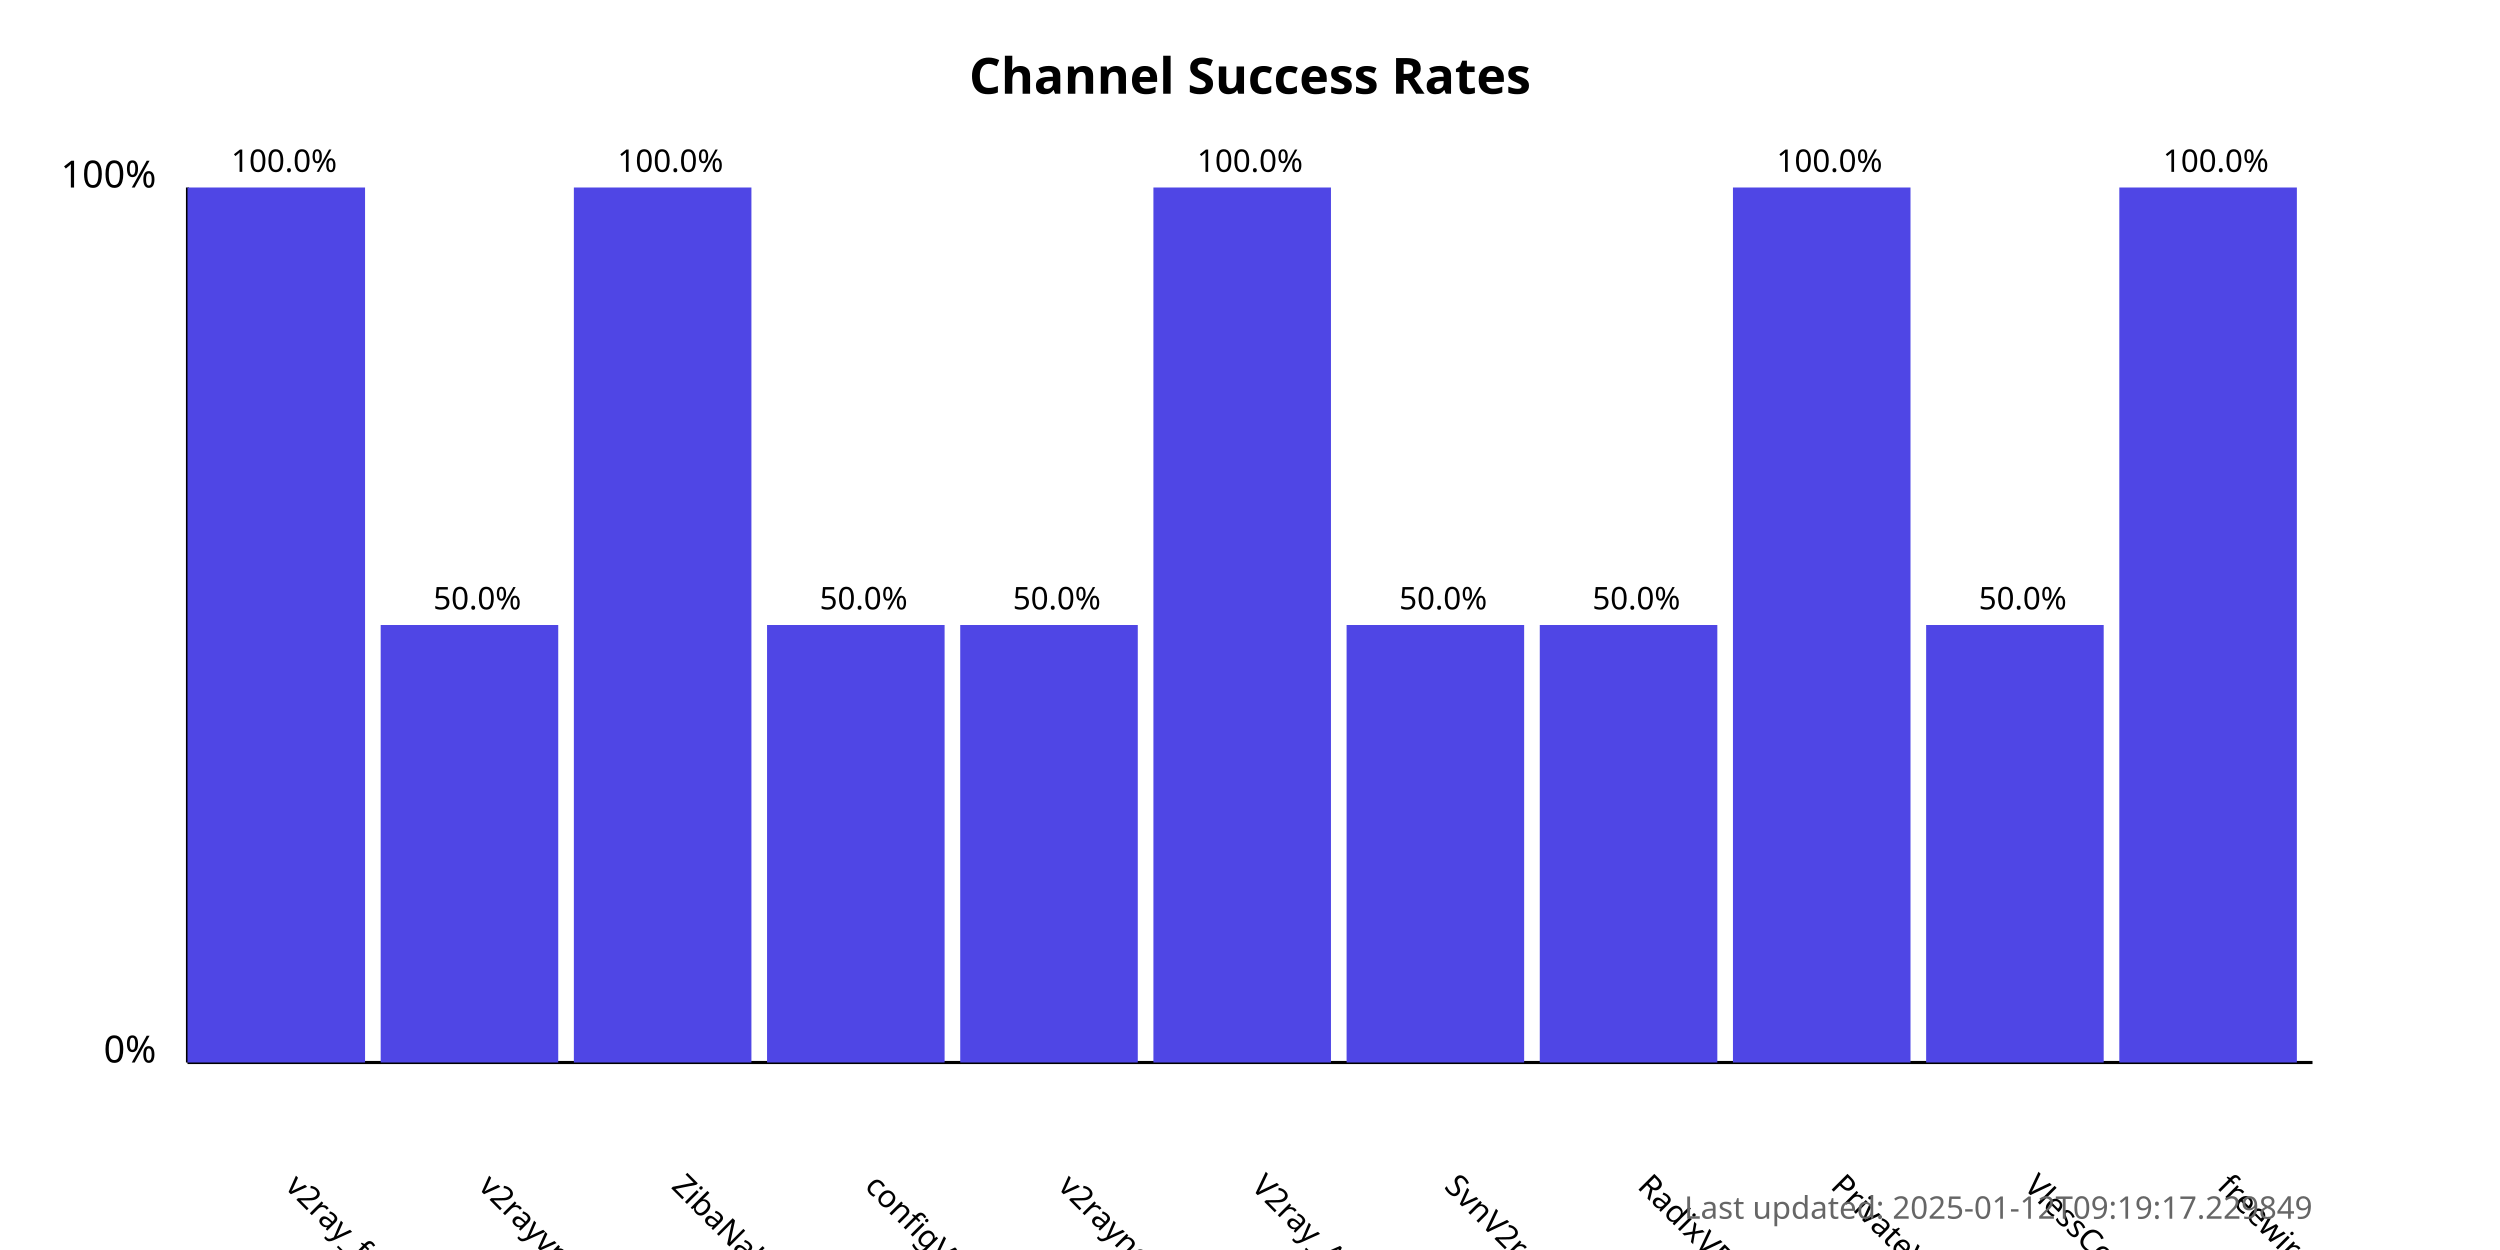
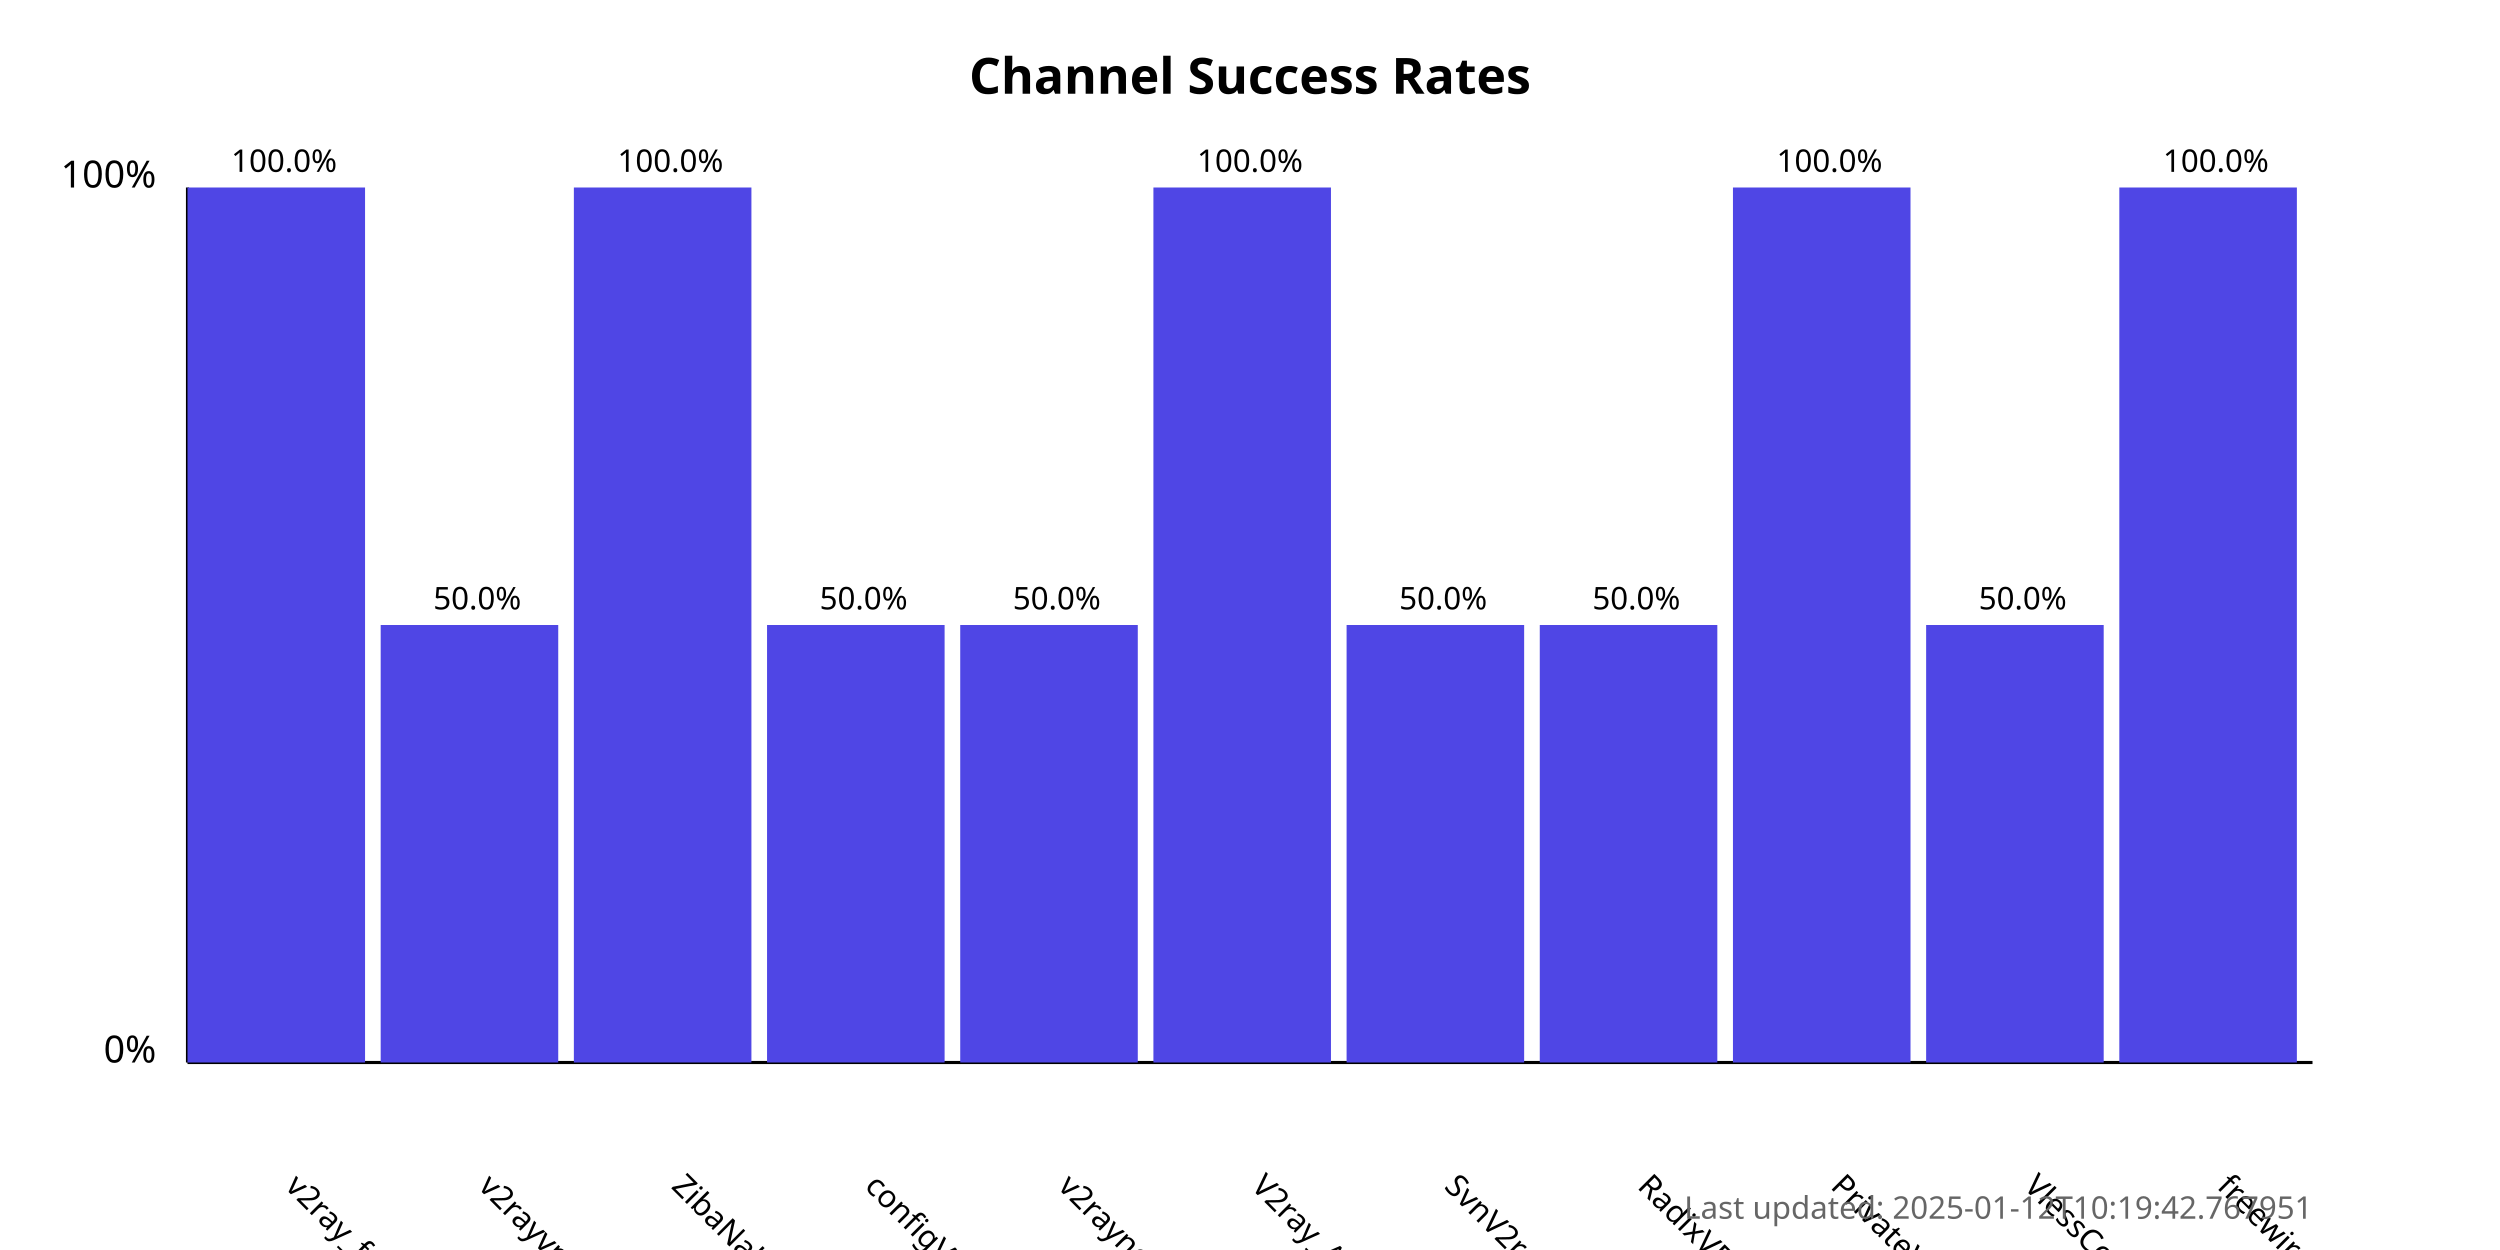
<svg xmlns="http://www.w3.org/2000/svg" width="800" height="400">
  <style>
            .chart-title { font: bold 16px sans-serif; }
            .axis-label { font: 12px sans-serif; }
            .tick-label { font: 10px sans-serif; }
            .bar { fill: #4f46e5; }
            .bar:hover { fill: #6366f1; }
            .timestamp { font: 10px sans-serif; fill: #666; }
        </style>
  <text x="400.0" y="30" text-anchor="middle" class="chart-title">
            Channel Success Rates
        </text>
  <line x1="60" y1="340" x2="60" y2="60" stroke="black" stroke-width="1" />
  <line x1="60" y1="340" x2="740" y2="340" stroke="black" stroke-width="1" />
  <text x="50" y="340" text-anchor="end" class="axis-label">0%</text>
  <text x="50" y="60" text-anchor="end" class="axis-label">100%</text>
  <g>
    <rect x="60" y="60.0" width="56.818" height="280.0" class="bar" />
    <text x="90.909" y="380" transform="rotate(45, 90.90909, 380)" text-anchor="start" class="tick-label">
                v2ray_free_conf
            </text>
    <text x="90.909" y="55.0" text-anchor="middle" class="tick-label">
                100.0%
            </text>
  </g>
  <g>
    <rect x="121.818" y="200.0" width="56.818" height="140.0" class="bar" />
    <text x="152.727" y="380" transform="rotate(45, 152.7273, 380)" text-anchor="start" class="tick-label">
                v2rayvpno
            </text>
    <text x="152.727" y="195.0" text-anchor="middle" class="tick-label">
                50.0%
            </text>
  </g>
  <g>
    <rect x="183.636" y="60.0" width="56.818" height="280.0" class="bar" />
    <text x="214.545" y="380" transform="rotate(45, 214.5455, 380)" text-anchor="start" class="tick-label">
                ZibaNabz
            </text>
    <text x="214.545" y="55.0" text-anchor="middle" class="tick-label">
                100.0%
            </text>
  </g>
  <g>
    <rect x="245.455" y="200.0" width="56.818" height="140.0" class="bar" />
    <text x="276.364" y="380" transform="rotate(45, 276.3636, 380)" text-anchor="start" class="tick-label">
                configV2rayForFree
            </text>
    <text x="276.364" y="195.0" text-anchor="middle" class="tick-label">
                50.0%
            </text>
  </g>
  <g>
    <rect x="307.273" y="200.0" width="56.818" height="140.0" class="bar" />
    <text x="338.182" y="380" transform="rotate(45, 338.1818, 380)" text-anchor="start" class="tick-label">
                v2rayngvpn
            </text>
    <text x="338.182" y="195.0" text-anchor="middle" class="tick-label">
                50.0%
            </text>
  </g>
  <g>
    <rect x="369.091" y="60.0" width="56.818" height="280.0" class="bar" />
    <text x="400.0" y="380" transform="rotate(45, 400.0, 380)" text-anchor="start" class="tick-label">
                V2ray_Alpha
            </text>
    <text x="400.0" y="55.0" text-anchor="middle" class="tick-label">
                100.0%
            </text>
  </g>
  <g>
    <rect x="430.909" y="200.0" width="56.818" height="140.0" class="bar" />
    <text x="461.818" y="380" transform="rotate(45, 461.8182, 380)" text-anchor="start" class="tick-label">
                SvnV2ray
            </text>
    <text x="461.818" y="195.0" text-anchor="middle" class="tick-label">
                50.0%
            </text>
  </g>
  <g>
    <rect x="492.727" y="200.0" width="56.818" height="140.0" class="bar" />
    <text x="523.636" y="380" transform="rotate(45, 523.6364, 380)" text-anchor="start" class="tick-label">
                RadixVPN
            </text>
    <text x="523.636" y="195.0" text-anchor="middle" class="tick-label">
                50.0%
            </text>
  </g>
  <g>
    <rect x="554.545" y="60.0" width="56.818" height="280.0" class="bar" />
    <text x="585.455" y="380" transform="rotate(45, 585.4545, 380)" text-anchor="start" class="tick-label">
                PrivateVPNs
            </text>
    <text x="585.455" y="55.0" text-anchor="middle" class="tick-label">
                100.0%
            </text>
  </g>
  <g>
    <rect x="616.364" y="200.0" width="56.818" height="140.0" class="bar" />
    <text x="647.273" y="380" transform="rotate(45, 647.2727, 380)" text-anchor="start" class="tick-label">
                VlessConfig
            </text>
    <text x="647.273" y="195.0" text-anchor="middle" class="tick-label">
                50.0%
            </text>
  </g>
  <g>
    <rect x="678.182" y="60.0" width="56.818" height="280.0" class="bar" />
    <text x="709.091" y="380" transform="rotate(45, 709.0909, 380)" text-anchor="start" class="tick-label">
                freewireguard
            </text>
    <text x="709.091" y="55.0" text-anchor="middle" class="tick-label">
                100.0%
            </text>
  </g>
  <text x="740" y="390" text-anchor="end" class="timestamp">
-             Last updated: 2025-01-12T09:19:17.229849
+             Last updated: 2025-01-12T10:19:42.767951
        </text>
</svg>
